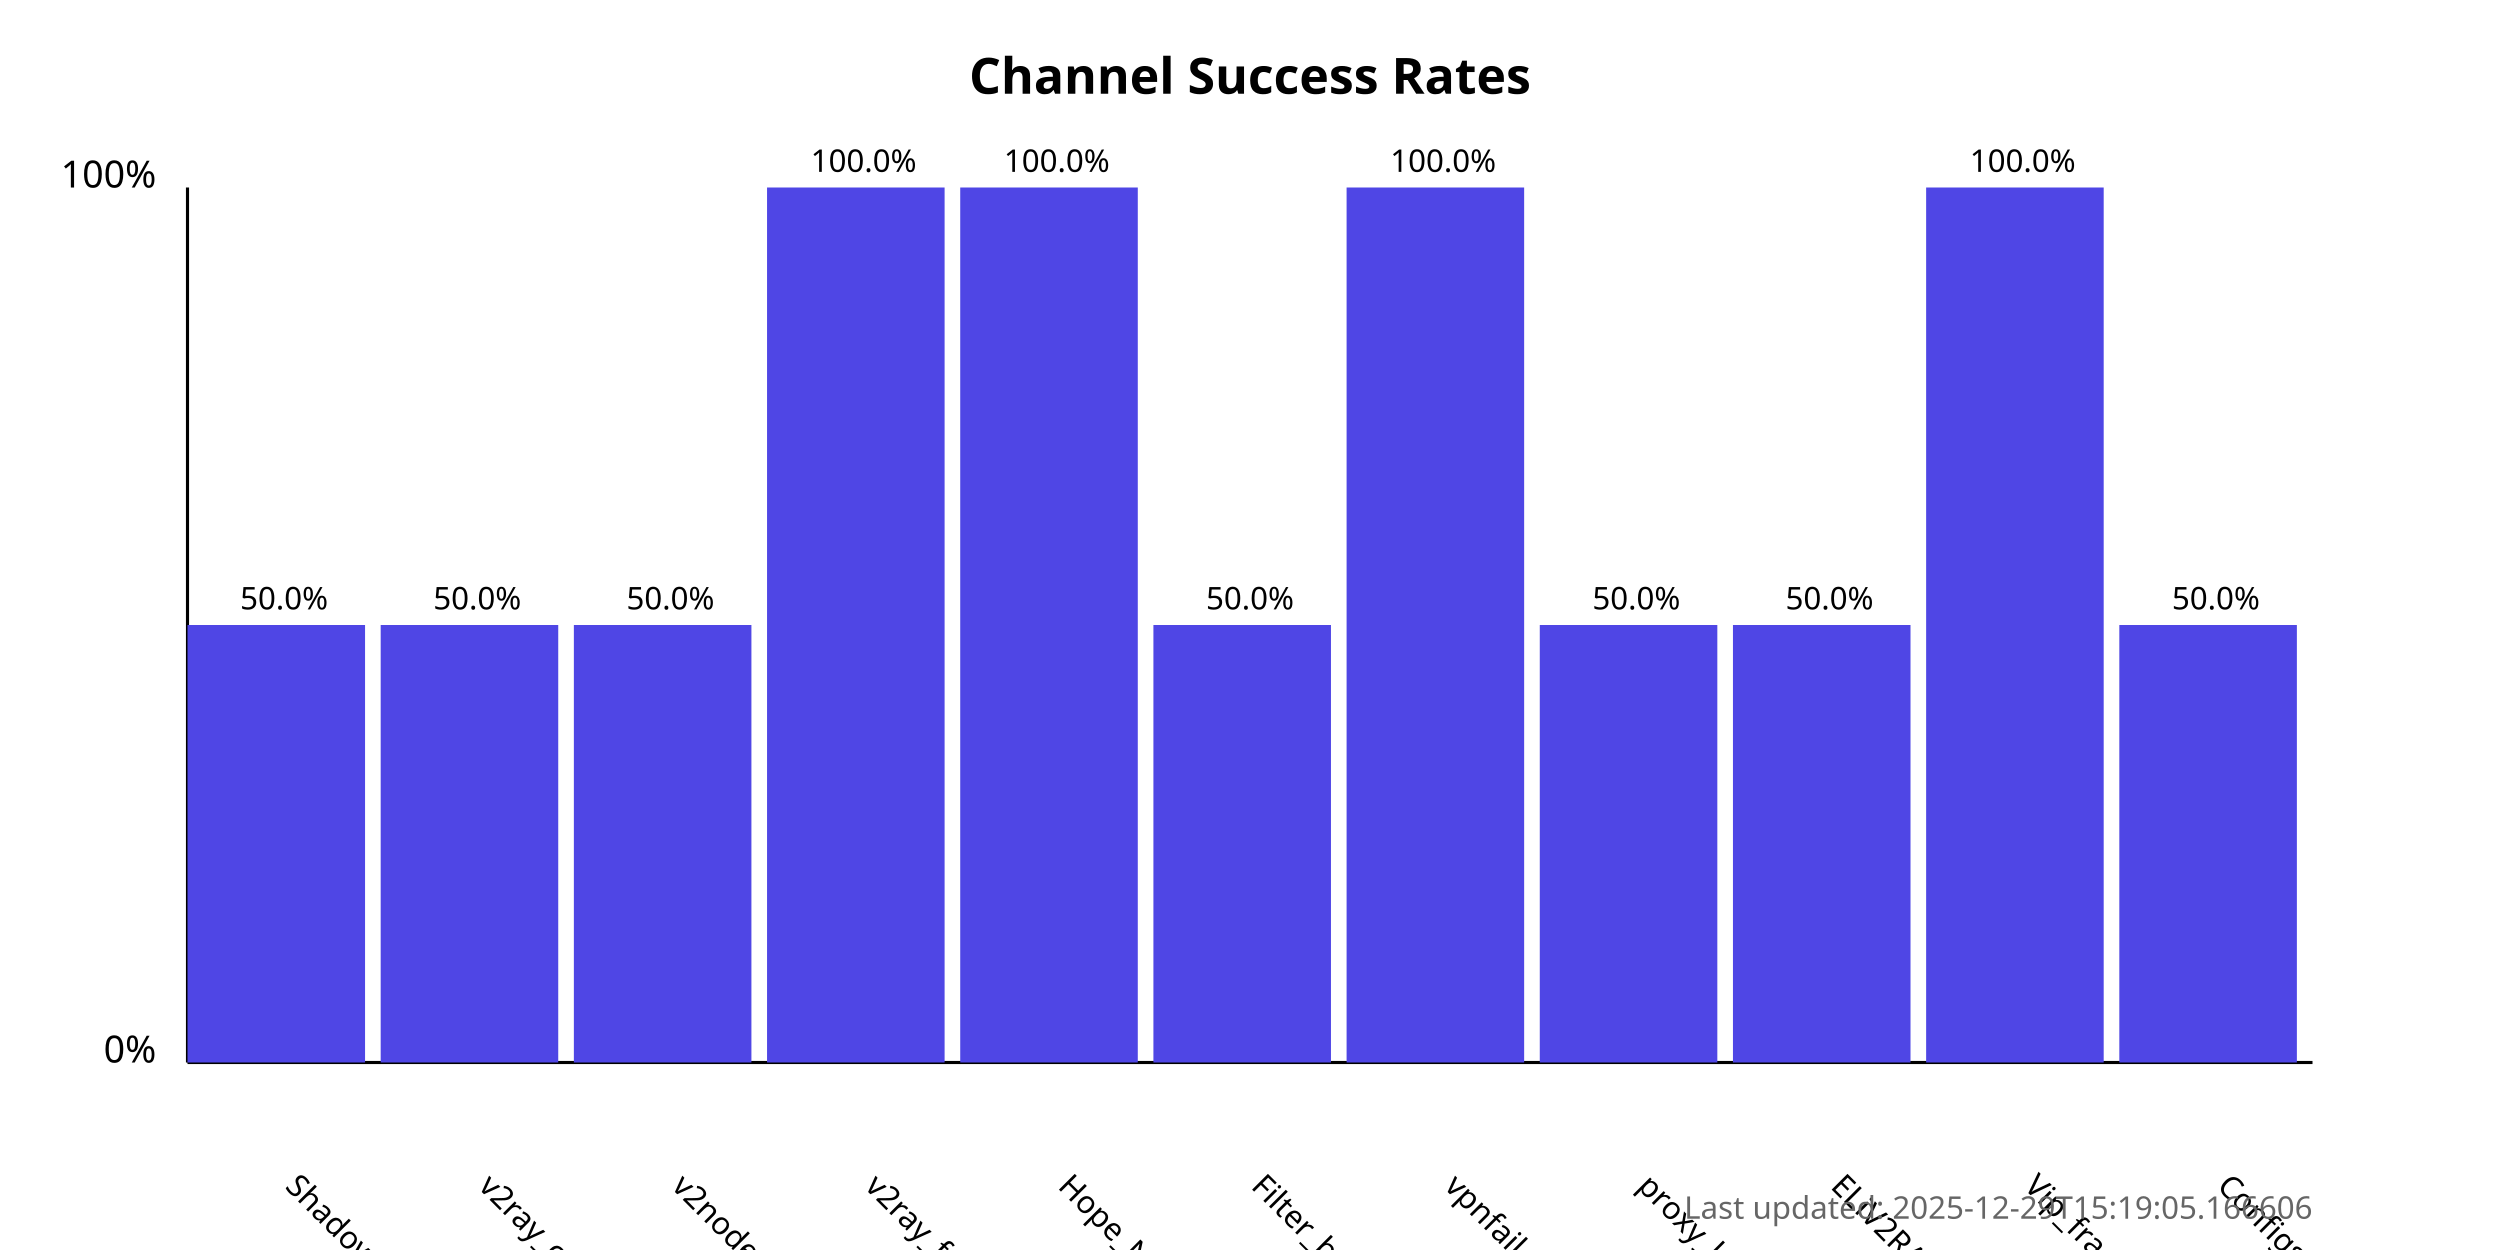
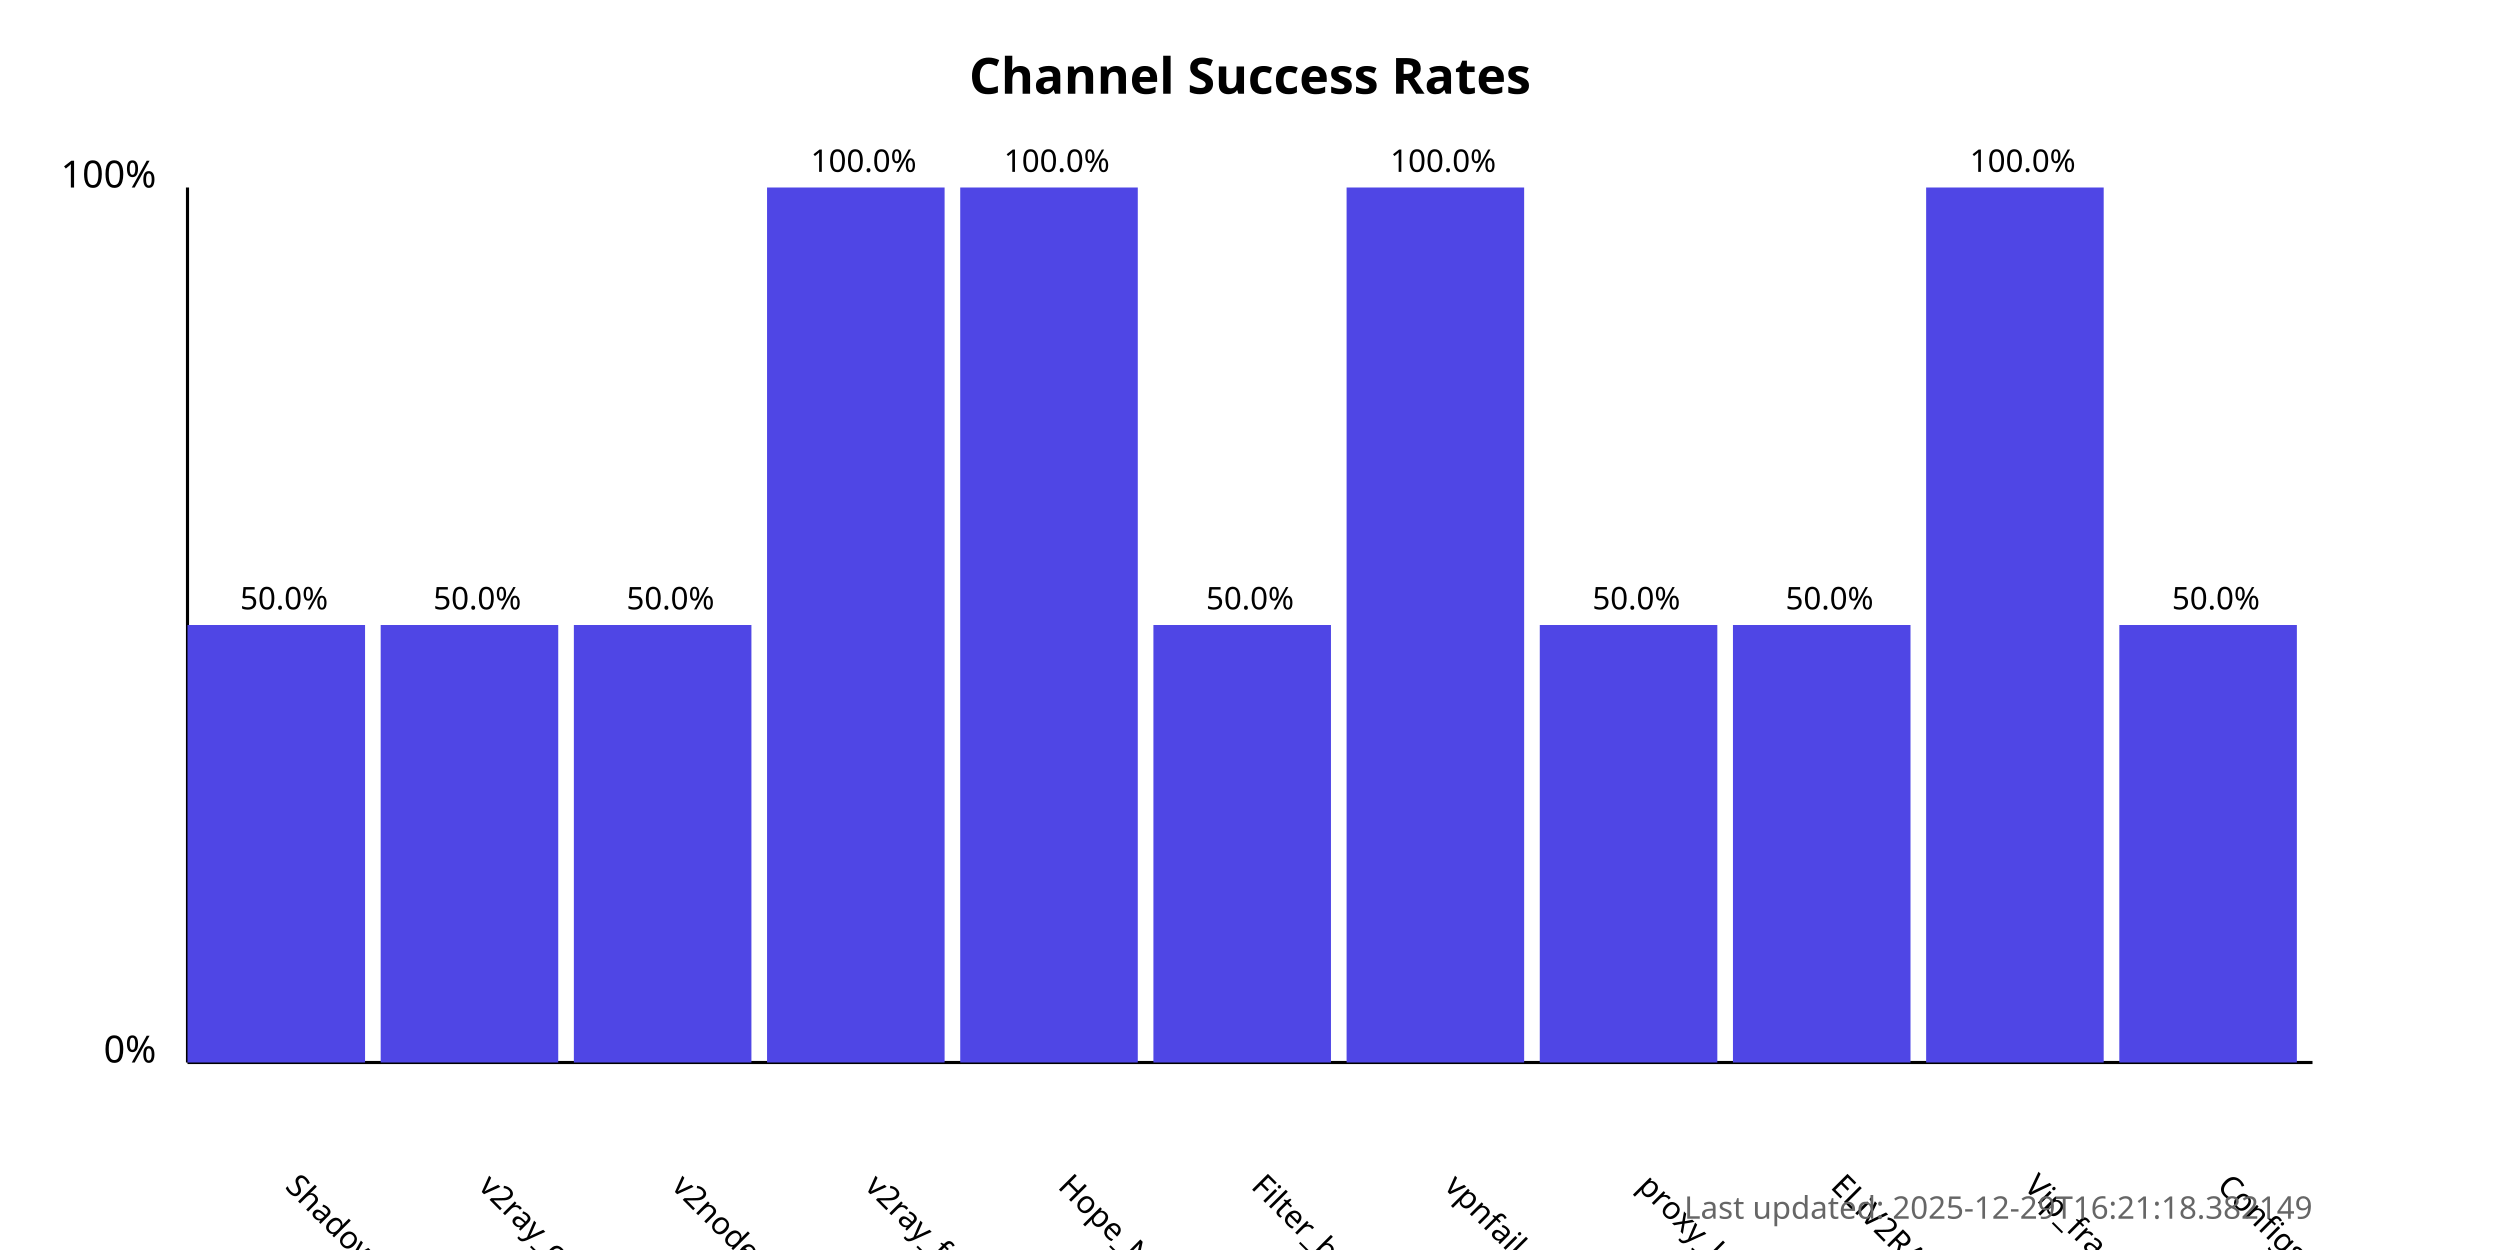
<svg xmlns="http://www.w3.org/2000/svg" width="800" height="400">
  <style>
            .chart-title { font: bold 16px sans-serif; }
            .axis-label { font: 12px sans-serif; }
            .tick-label { font: 10px sans-serif; }
            .bar { fill: #4f46e5; }
            .bar:hover { fill: #6366f1; }
            .timestamp { font: 10px sans-serif; fill: #666; }
        </style>
  <text x="400.0" y="30" text-anchor="middle" class="chart-title">
            Channel Success Rates
        </text>
  <line x1="60" y1="340" x2="60" y2="60" stroke="black" stroke-width="1" />
  <line x1="60" y1="340" x2="740" y2="340" stroke="black" stroke-width="1" />
  <text x="50" y="340" text-anchor="end" class="axis-label">0%</text>
  <text x="50" y="60" text-anchor="end" class="axis-label">100%</text>
  <g>
    <rect x="60" y="200.0" width="56.818" height="140.0" class="bar" />
    <text x="90.909" y="380" transform="rotate(45, 90.90909, 380)" text-anchor="start" class="tick-label">
                ShadowProxy66
            </text>
    <text x="90.909" y="195.0" text-anchor="middle" class="tick-label">
                50.0%
            </text>
  </g>
  <g>
    <rect x="121.818" y="200.0" width="56.818" height="140.0" class="bar" />
    <text x="152.727" y="380" transform="rotate(45, 152.7273, 380)" text-anchor="start" class="tick-label">
                v2ray_configs_pool
            </text>
    <text x="152.727" y="195.0" text-anchor="middle" class="tick-label">
                50.0%
            </text>
  </g>
  <g>
    <rect x="183.636" y="200.0" width="56.818" height="140.0" class="bar" />
    <text x="214.545" y="380" transform="rotate(45, 214.5455, 380)" text-anchor="start" class="tick-label">
                v2nodes
            </text>
    <text x="214.545" y="195.0" text-anchor="middle" class="tick-label">
                50.0%
            </text>
  </g>
  <g>
    <rect x="245.455" y="60.0" width="56.818" height="280.0" class="bar" />
    <text x="276.364" y="380" transform="rotate(45, 276.3636, 380)" text-anchor="start" class="tick-label">
                v2ray_free_conf
            </text>
    <text x="276.364" y="55.0" text-anchor="middle" class="tick-label">
                100.0%
            </text>
  </g>
  <g>
    <rect x="307.273" y="60.0" width="56.818" height="280.0" class="bar" />
    <text x="338.182" y="380" transform="rotate(45, 338.1818, 380)" text-anchor="start" class="tick-label">
                Hope_Net
            </text>
    <text x="338.182" y="55.0" text-anchor="middle" class="tick-label">
                100.0%
            </text>
  </g>
  <g>
    <rect x="369.091" y="200.0" width="56.818" height="140.0" class="bar" />
    <text x="400.0" y="380" transform="rotate(45, 400.0, 380)" text-anchor="start" class="tick-label">
                Filter_breaker
            </text>
    <text x="400.0" y="195.0" text-anchor="middle" class="tick-label">
                50.0%
            </text>
  </g>
  <g>
    <rect x="430.909" y="60.0" width="56.818" height="280.0" class="bar" />
    <text x="461.818" y="380" transform="rotate(45, 461.8182, 380)" text-anchor="start" class="tick-label">
                vpnfail_vless
            </text>
    <text x="461.818" y="55.0" text-anchor="middle" class="tick-label">
                100.0%
            </text>
  </g>
  <g>
    <rect x="492.727" y="200.0" width="56.818" height="140.0" class="bar" />
    <text x="523.636" y="380" transform="rotate(45, 523.6364, 380)" text-anchor="start" class="tick-label">
                proxy_kafee
            </text>
    <text x="523.636" y="195.0" text-anchor="middle" class="tick-label">
                50.0%
            </text>
  </g>
  <g>
    <rect x="554.545" y="200.0" width="56.818" height="140.0" class="bar" />
    <text x="585.455" y="380" transform="rotate(45, 585.4545, 380)" text-anchor="start" class="tick-label">
                ELiV2RAY
            </text>
    <text x="585.455" y="195.0" text-anchor="middle" class="tick-label">
                50.0%
            </text>
  </g>
  <g>
    <rect x="616.364" y="60.0" width="56.818" height="280.0" class="bar" />
    <text x="647.273" y="380" transform="rotate(45, 647.2727, 380)" text-anchor="start" class="tick-label">
                Vip_fragment_v2ray
            </text>
    <text x="647.273" y="55.0" text-anchor="middle" class="tick-label">
                100.0%
            </text>
  </g>
  <g>
    <rect x="678.182" y="200.0" width="56.818" height="140.0" class="bar" />
    <text x="709.091" y="380" transform="rotate(45, 709.0909, 380)" text-anchor="start" class="tick-label">
                ConfigsHubPlus
            </text>
    <text x="709.091" y="195.0" text-anchor="middle" class="tick-label">
                50.0%
            </text>
  </g>
  <text x="740" y="390" text-anchor="end" class="timestamp">
-             Last updated: 2025-12-29T15:19:05.166606
+             Last updated: 2025-12-29T16:21:18.382149
        </text>
</svg>
